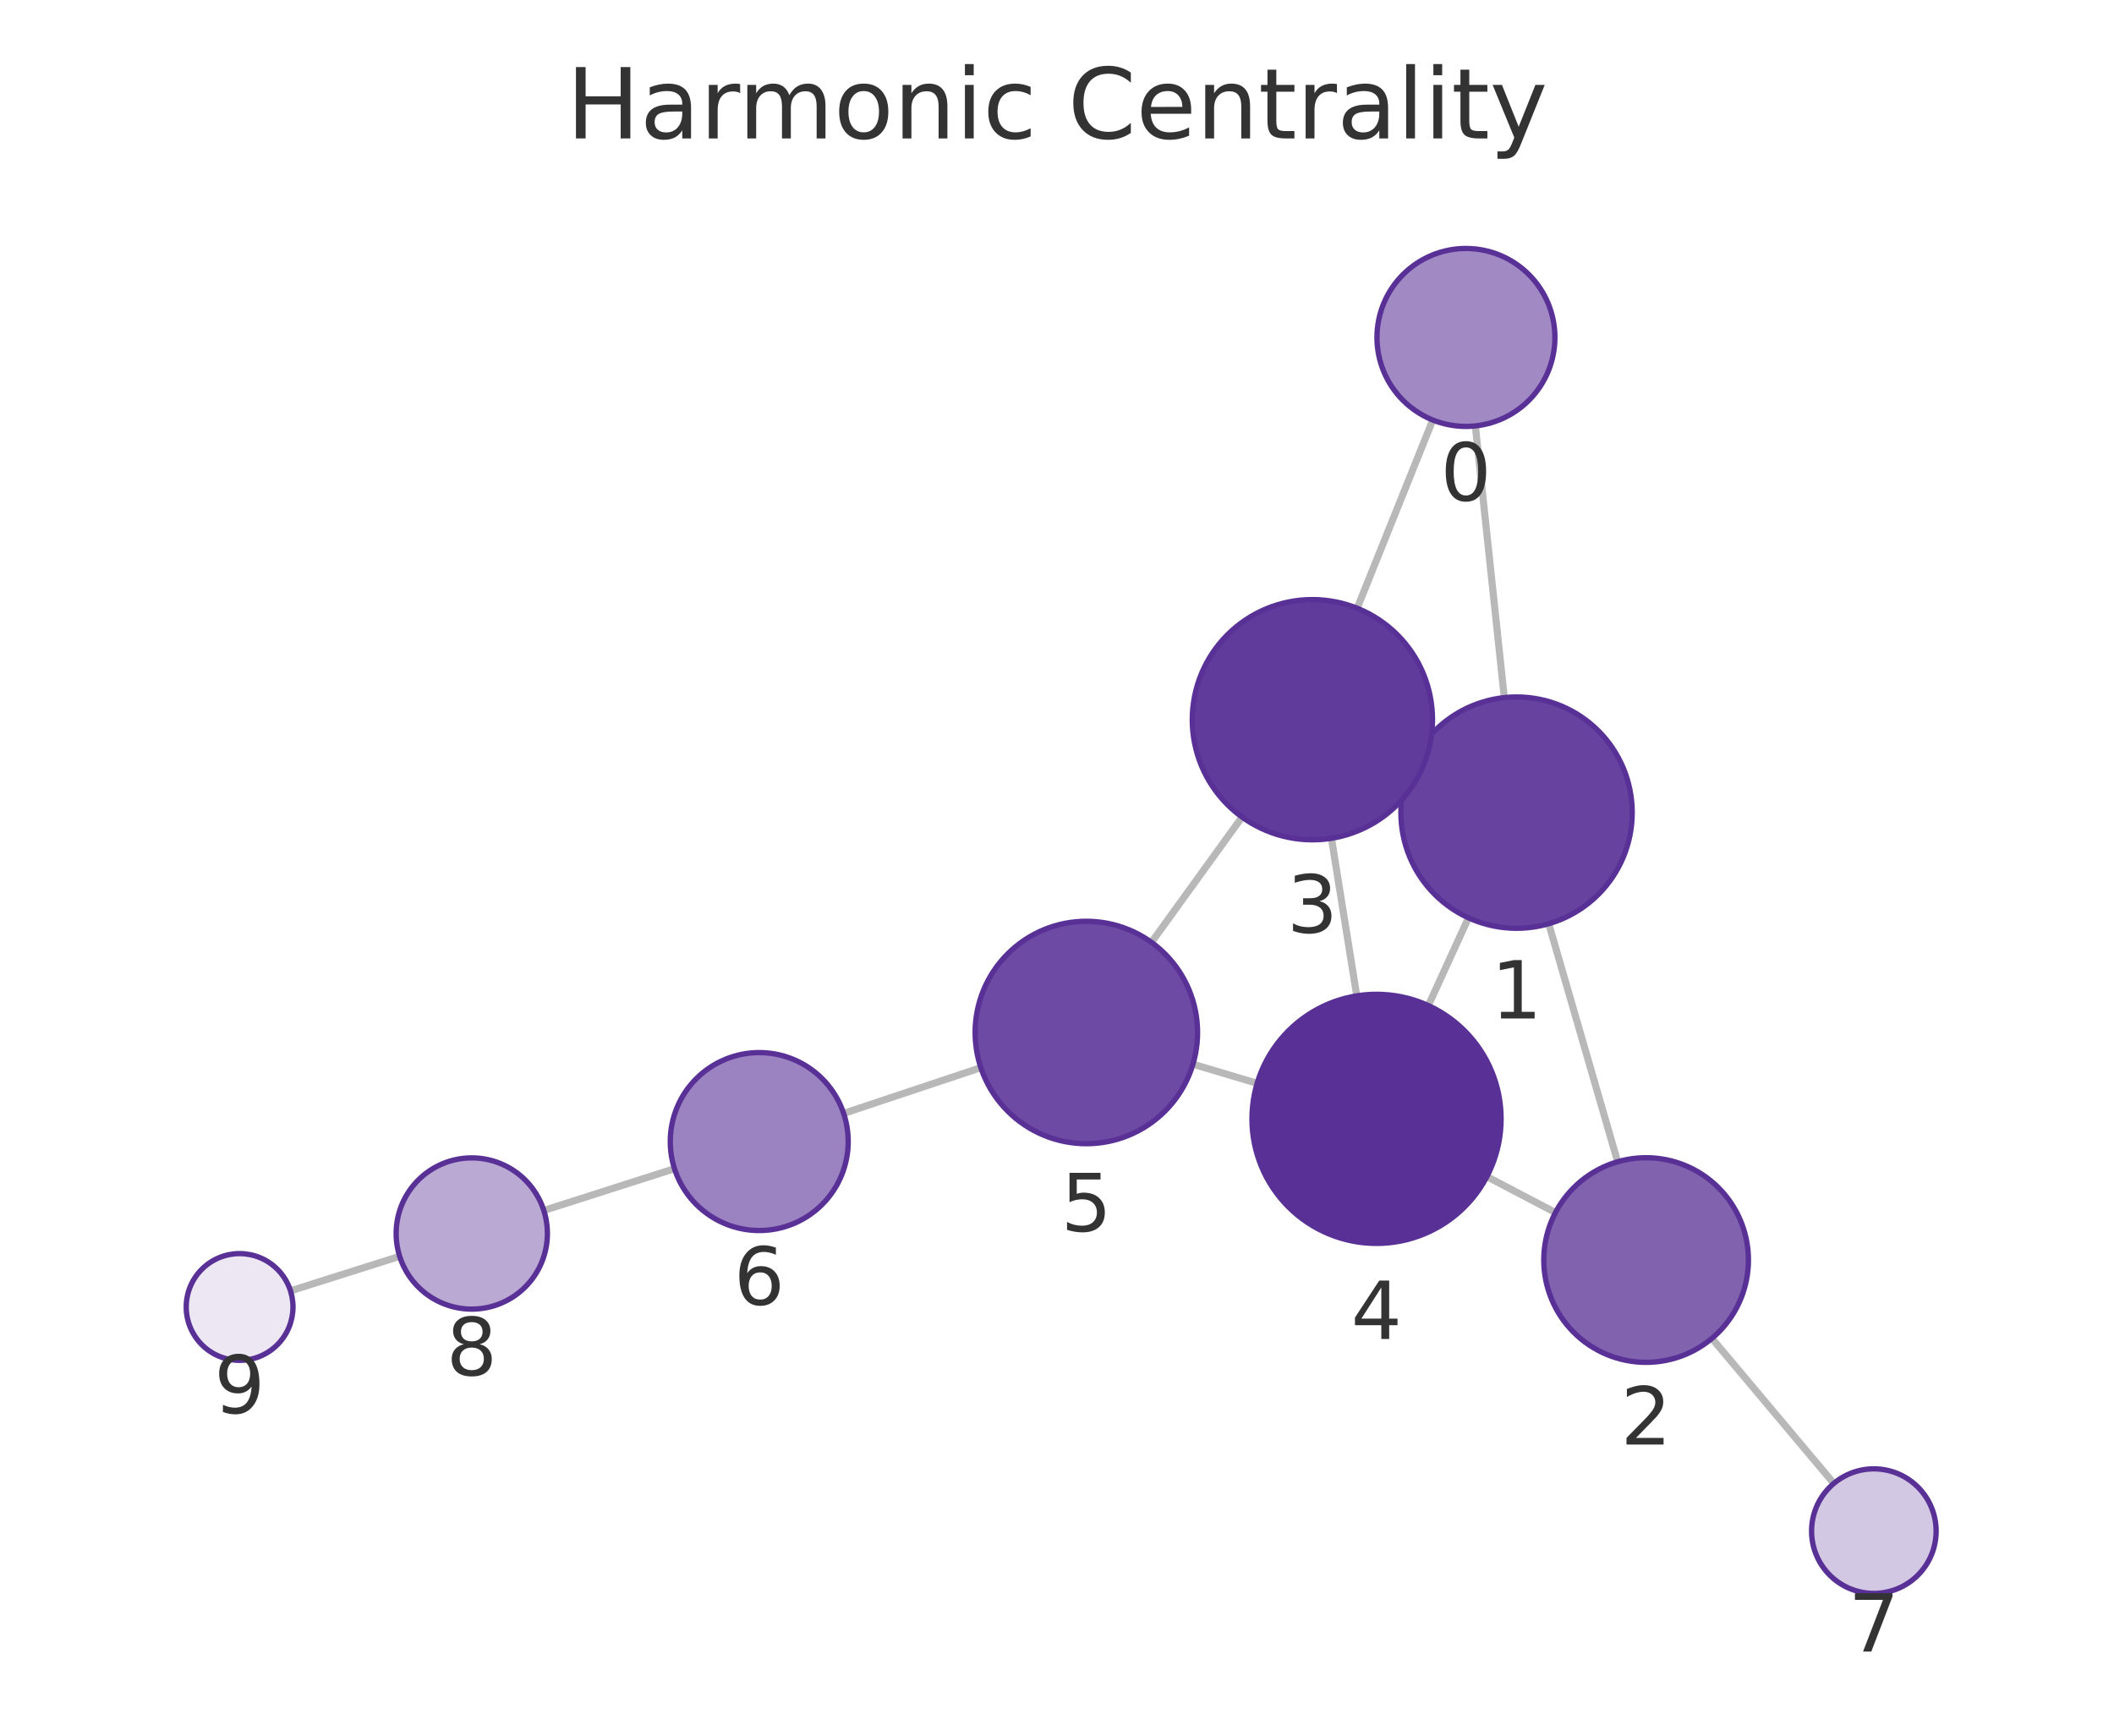
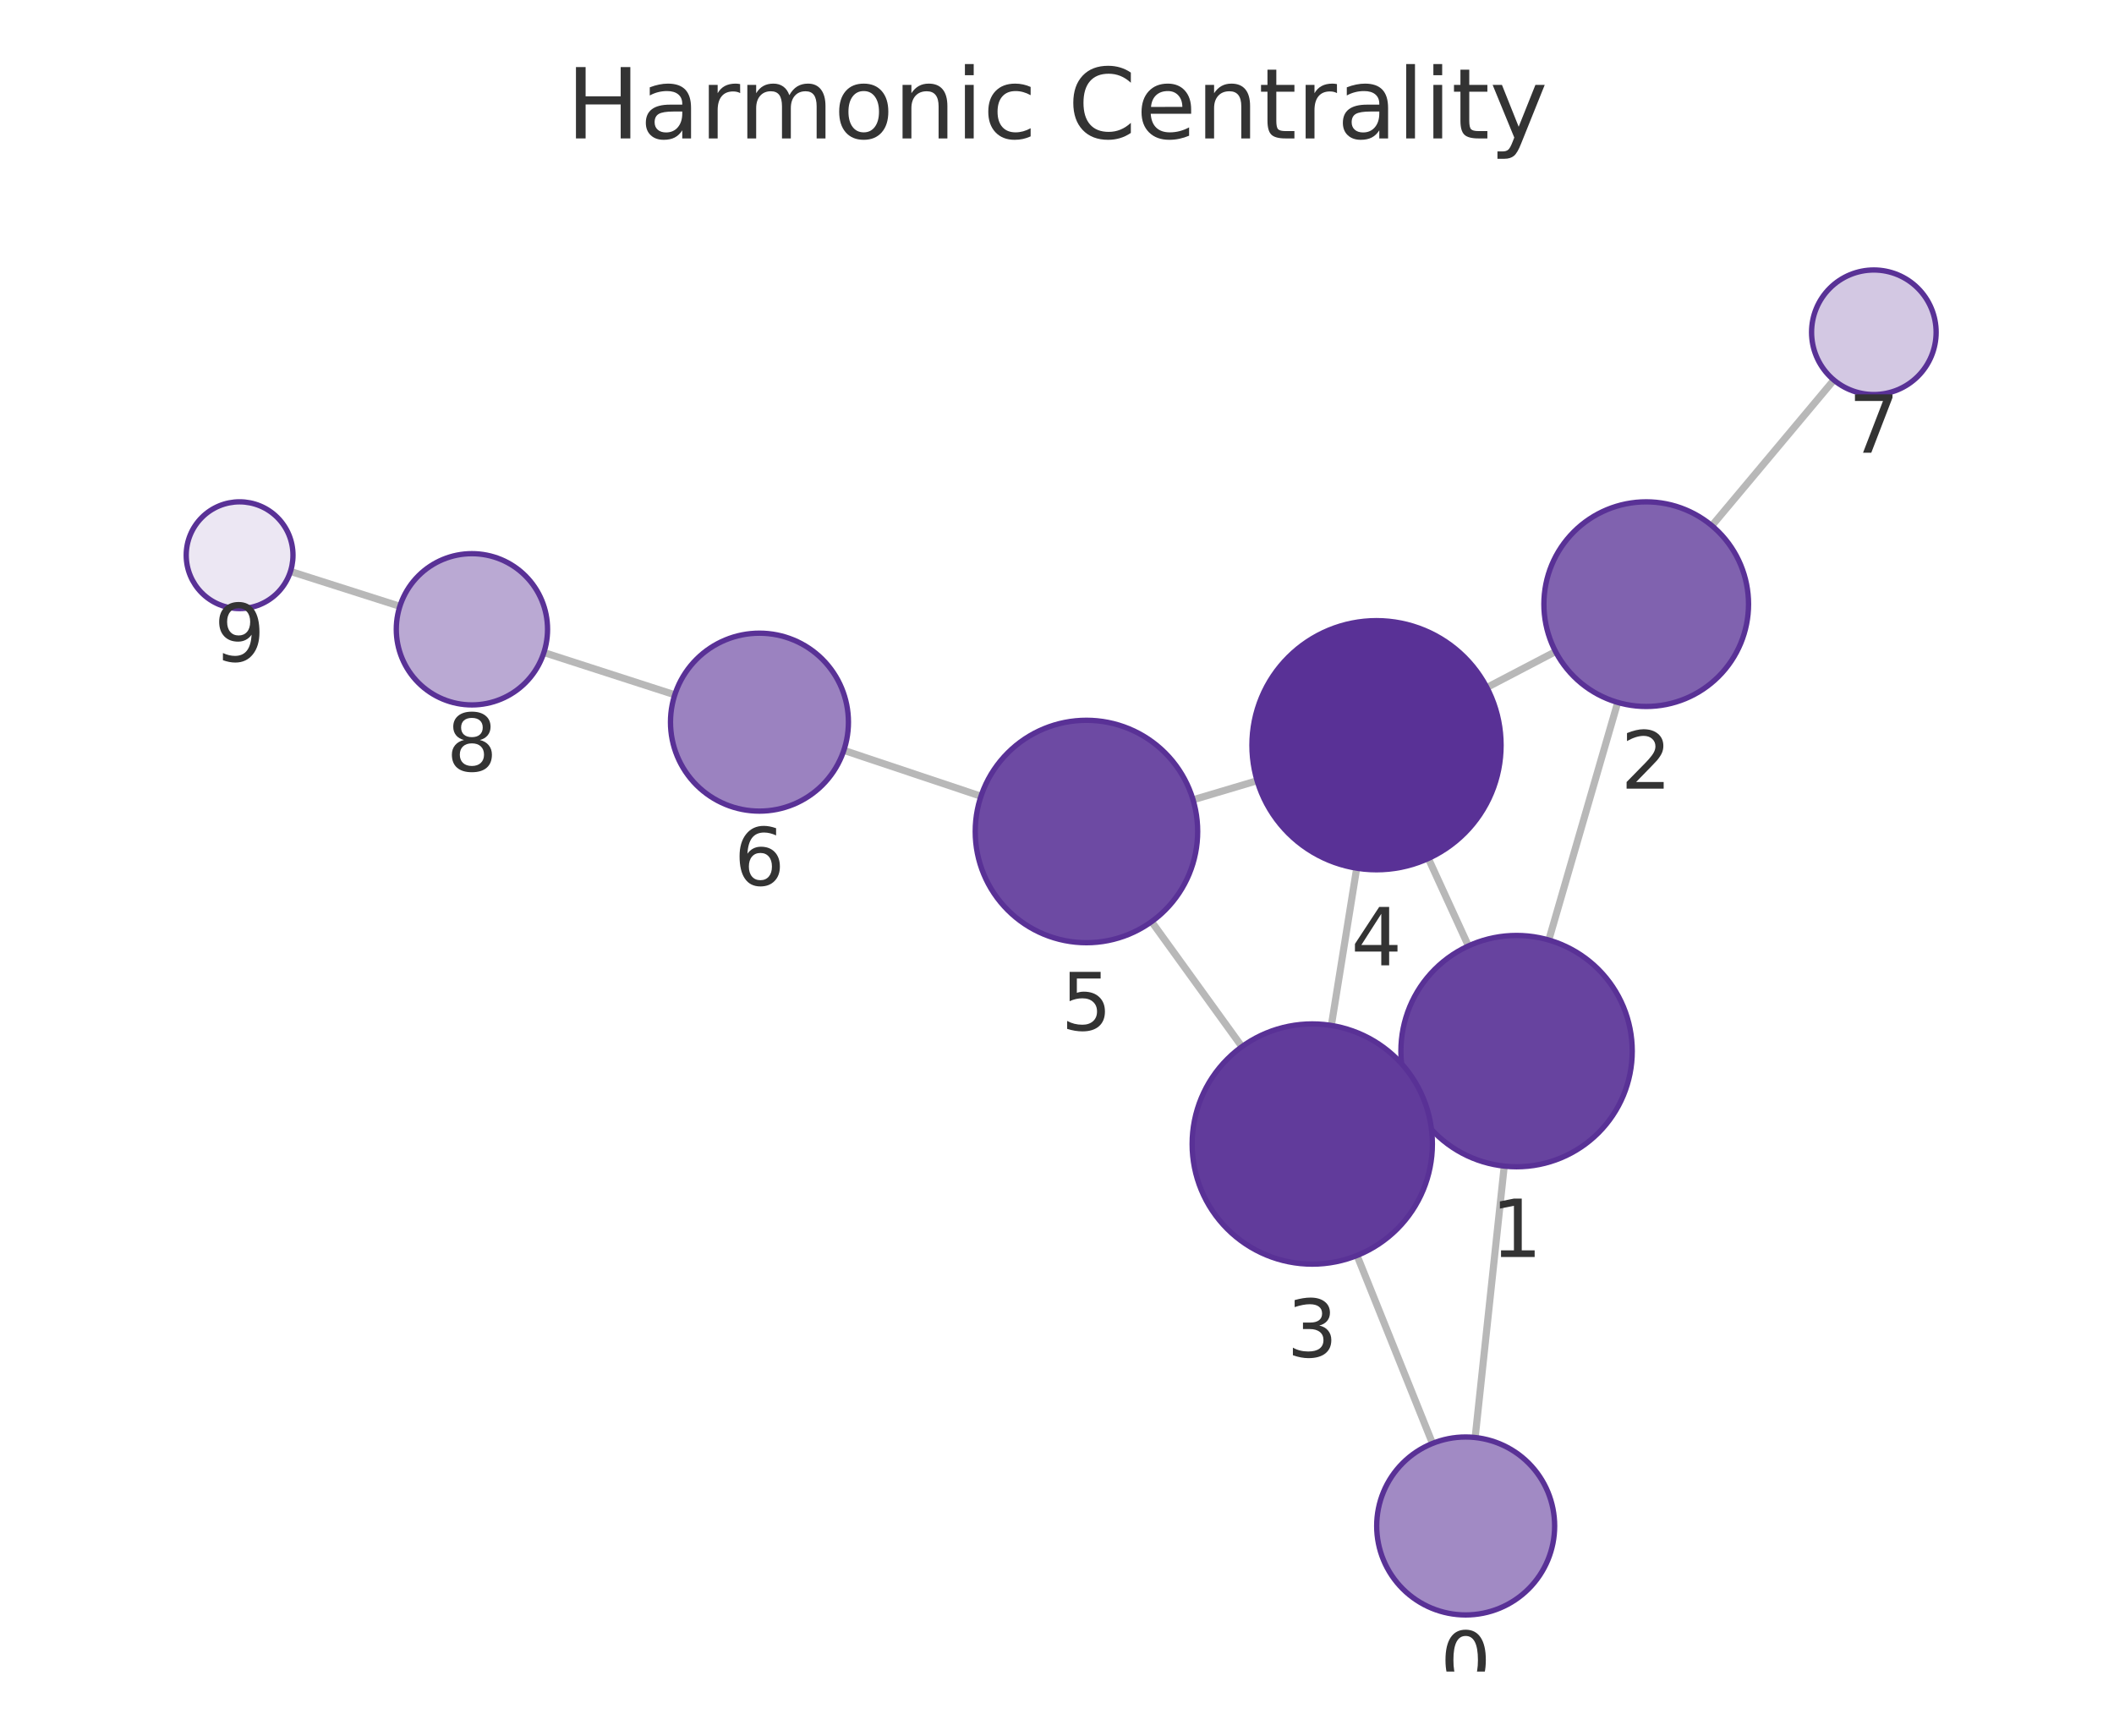
<svg xmlns="http://www.w3.org/2000/svg" xmlns:xlink="http://www.w3.org/1999/xlink" width="237.6pt" height="195.078pt" viewBox="0 0 237.6 195.078" version="1.1">
  <defs>
    <style type="text/css">*{stroke-linejoin: round; stroke-linecap: butt}</style>
  </defs>
  <g id="figure_1">
    <g id="patch_1">
      <path d="M 0 195.078  L 237.6 195.078  L 237.6 0  L 0 0  L 0 195.078  z " style="fill: none" />
    </g>
    <g id="axes_1">
      <g id="patch_2">
        <path d="M 7.2 187.878  L 230.4 187.878  L 230.4 21.558  L 7.2 21.558  L 7.2 187.878  z " style="fill: none" />
      </g>
      <g id="EdgeCollection_1">
-         <path d="M 165.821 47.871  L 169.074 78.408  " clip-path="url(#pe34e3ee56a)" style="fill: #b8b8b8; stroke: #b8b8b8; stroke-width: 0.8" />
-         <path d="M 161.035 47.207  L 152.537 68.363  " clip-path="url(#pe34e3ee56a)" style="fill: #b8b8b8; stroke: #b8b8b8; stroke-width: 0.8" />
-         <path d="M 174.066 103.822  L 181.813 130.575  " clip-path="url(#pe34e3ee56a)" style="fill: #b8b8b8; stroke: #b8b8b8; stroke-width: 0.8" />
-         <path d="M 158.618 85.949  L 159.792 86.483  " clip-path="url(#pe34e3ee56a)" style="fill: #b8b8b8; stroke: #b8b8b8; stroke-width: 0.8" />
-         <path d="M 165.045 103.157  L 160.535 113.021  " clip-path="url(#pe34e3ee56a)" style="fill: #b8b8b8; stroke: #b8b8b8; stroke-width: 0.8" />
-         <path d="M 174.824 136.286  L 167.116 132.248  " clip-path="url(#pe34e3ee56a)" style="fill: #b8b8b8; stroke: #b8b8b8; stroke-width: 0.8" />
-         <path d="M 192.409 150.426  L 206.107 166.731  " clip-path="url(#pe34e3ee56a)" style="fill: #b8b8b8; stroke: #b8b8b8; stroke-width: 0.8" />
-         <path d="M 149.647 94.219  L 152.493 111.931  " clip-path="url(#pe34e3ee56a)" style="fill: #b8b8b8; stroke: #b8b8b8; stroke-width: 0.8" />
-         <path d="M 139.598 91.832  L 129.42 105.914  " clip-path="url(#pe34e3ee56a)" style="fill: #b8b8b8; stroke: #b8b8b8; stroke-width: 0.8" />
-         <path d="M 141.295 121.759  L 134.078 119.611  " clip-path="url(#pe34e3ee56a)" style="fill: #b8b8b8; stroke: #b8b8b8; stroke-width: 0.8" />
-         <path d="M 110.239 120  L 94.819 125.142  " clip-path="url(#pe34e3ee56a)" style="fill: #b8b8b8; stroke: #b8b8b8; stroke-width: 0.8" />
-         <path d="M 75.808 131.352  L 61.12 136.05  " clip-path="url(#pe34e3ee56a)" style="fill: #b8b8b8; stroke: #b8b8b8; stroke-width: 0.8" />
-         <path d="M 44.92 141.204  L 32.651 145.087  " clip-path="url(#pe34e3ee56a)" style="fill: #b8b8b8; stroke: #b8b8b8; stroke-width: 0.8" />
+         <path d="M 165.798 161.568  L 169.067 131.065  " clip-path="url(#p35caed7624)" style="fill: #b8b8b8; stroke: #b8b8b8; stroke-width: 0.8" />
+         <path d="M 161.005 162.232  L 152.521 141.11  " clip-path="url(#p35caed7624)" style="fill: #b8b8b8; stroke: #b8b8b8; stroke-width: 0.8" />
+         <path d="M 174.074 105.654  L 181.82 78.948  " clip-path="url(#p35caed7624)" style="fill: #b8b8b8; stroke: #b8b8b8; stroke-width: 0.8" />
+         <path d="M 158.619 123.521  L 159.778 122.994  " clip-path="url(#p35caed7624)" style="fill: #b8b8b8; stroke: #b8b8b8; stroke-width: 0.8" />
+         <path d="M 165.041 106.32  L 160.538 96.487  " clip-path="url(#p35caed7624)" style="fill: #b8b8b8; stroke: #b8b8b8; stroke-width: 0.8" />
+         <path d="M 174.833 73.233  L 167.116 77.269  " clip-path="url(#p35caed7624)" style="fill: #b8b8b8; stroke: #b8b8b8; stroke-width: 0.8" />
+         <path d="M 192.406 59.086  L 206.116 42.712  " clip-path="url(#p35caed7624)" style="fill: #b8b8b8; stroke: #b8b8b8; stroke-width: 0.8" />
+         <path d="M 149.636 115.255  L 152.483 97.579  " clip-path="url(#p35caed7624)" style="fill: #b8b8b8; stroke: #b8b8b8; stroke-width: 0.8" />
+         <path d="M 139.583 117.64  L 129.431 103.588  " clip-path="url(#p35caed7624)" style="fill: #b8b8b8; stroke: #b8b8b8; stroke-width: 0.8" />
+         <path d="M 141.291 87.75  L 134.091 89.892  " clip-path="url(#p35caed7624)" style="fill: #b8b8b8; stroke: #b8b8b8; stroke-width: 0.8" />
+         <path d="M 110.256 89.492  L 94.841 84.337  " clip-path="url(#p35caed7624)" style="fill: #b8b8b8; stroke: #b8b8b8; stroke-width: 0.8" />
+         <path d="M 75.842 78.093  L 61.129 73.341  " clip-path="url(#p35caed7624)" style="fill: #b8b8b8; stroke: #b8b8b8; stroke-width: 0.8" />
+         <path d="M 44.943 68.146  L 32.647 64.225  " clip-path="url(#p35caed7624)" style="fill: #b8b8b8; stroke: #b8b8b8; stroke-width: 0.8" />
      </g>
      <g id="VertexCollection_1">
-         <path d="M 164.762 47.927  C 167.414 47.927 169.958 46.874 171.833 44.998  C 173.709 43.123 174.762 40.579 174.762 37.927  C 174.762 35.275 173.709 32.731 171.833 30.856  C 169.958 28.981 167.414 27.927 164.762 27.927  C 162.11 27.927 159.566 28.981 157.691 30.856  C 155.816 32.731 154.762 35.275 154.762 37.927  C 154.762 40.579 155.816 43.123 157.691 44.998  C 159.566 46.874 162.11 47.927 164.762 47.927  z " clip-path="url(#pe34e3ee56a)" style="fill: #a18ac4; stroke: #593196; stroke-width: 0.6" />
-         <path d="M 170.45 104.335  C 173.898 104.335 177.205 102.965 179.643 100.527  C 182.081 98.089 183.45 94.782 183.45 91.335  C 183.45 87.887 182.081 84.58 179.643 82.142  C 177.205 79.704 173.898 78.335 170.45 78.335  C 167.003 78.335 163.696 79.704 161.258 82.142  C 158.82 84.58 157.45 87.887 157.45 91.335  C 157.45 94.782 158.82 98.089 161.258 100.527  C 163.696 102.965 167.003 104.335 170.45 104.335  z " clip-path="url(#pe34e3ee56a)" style="fill: #67439f; stroke: #593196; stroke-width: 0.6" />
-         <path d="M 185.012 153.121  C 188.061 153.121 190.987 151.909 193.143 149.753  C 195.3 147.596 196.512 144.671 196.512 141.621  C 196.512 138.571 195.3 135.646 193.143 133.489  C 190.987 131.333 188.061 130.121 185.012 130.121  C 181.962 130.121 179.036 131.333 176.88 133.489  C 174.723 135.646 173.512 138.571 173.512 141.621  C 173.512 144.671 174.723 147.596 176.88 149.753  C 179.036 151.909 181.962 153.121 185.012 153.121  z " clip-path="url(#pe34e3ee56a)" style="fill: #8062af; stroke: #593196; stroke-width: 0.6" />
-         <path d="M 147.505 94.39  C 151.086 94.39 154.52 92.968 157.051 90.436  C 159.583 87.905 161.005 84.471 161.005 80.89  C 161.005 77.31 159.583 73.876 157.051 71.344  C 154.52 68.813 151.086 67.39 147.505 67.39  C 143.925 67.39 140.491 68.813 137.959 71.344  C 135.428 73.876 134.005 77.31 134.005 80.89  C 134.005 84.471 135.428 87.905 137.959 90.436  C 140.491 92.968 143.925 94.39 147.505 94.39  z " clip-path="url(#pe34e3ee56a)" style="fill: #613b9b; stroke: #593196; stroke-width: 0.6" />
-         <path d="M 154.713 139.753  C 158.426 139.753 161.988 138.278 164.613 135.653  C 167.238 133.027 168.713 129.466 168.713 125.753  C 168.713 122.04 167.238 118.479 164.613 115.854  C 161.988 113.228 158.426 111.753 154.713 111.753  C 151.001 111.753 147.439 113.228 144.814 115.854  C 142.189 118.479 140.713 122.04 140.713 125.753  C 140.713 129.466 142.189 133.027 144.814 135.653  C 147.439 138.278 151.001 139.753 154.713 139.753  z " clip-path="url(#pe34e3ee56a)" style="fill: #593196; stroke: #593196; stroke-width: 0.6" />
-         <path d="M 122.098 128.546  C 125.413 128.546 128.592 127.228 130.936 124.884  C 133.28 122.54 134.598 119.361 134.598 116.046  C 134.598 112.73 133.28 109.551 130.936 107.207  C 128.592 104.863 125.413 103.546 122.098 103.546  C 118.783 103.546 115.603 104.863 113.259 107.207  C 110.915 109.551 109.598 112.73 109.598 116.046  C 109.598 119.361 110.915 122.54 113.259 124.884  C 115.603 127.228 118.783 128.546 122.098 128.546  z " clip-path="url(#pe34e3ee56a)" style="fill: #6d4aa3; stroke: #593196; stroke-width: 0.6" />
-         <path d="M 85.333 138.305  C 87.985 138.305 90.529 137.252 92.404 135.376  C 94.279 133.501 95.333 130.957 95.333 128.305  C 95.333 125.653 94.279 123.11 92.404 121.234  C 90.529 119.359 87.985 118.305 85.333 118.305  C 82.681 118.305 80.137 119.359 78.262 121.234  C 76.386 123.11 75.333 125.653 75.333 128.305  C 75.333 130.957 76.386 133.501 78.262 135.376  C 80.137 137.252 82.681 138.305 85.333 138.305  z " clip-path="url(#pe34e3ee56a)" style="fill: #9b82c0; stroke: #593196; stroke-width: 0.6" />
-         <path d="M 210.609 179.09  C 212.466 179.09 214.246 178.353 215.559 177.04  C 216.872 175.727 217.609 173.947 217.609 172.09  C 217.609 170.234 216.872 168.453 215.559 167.14  C 214.246 165.828 212.466 165.09 210.609 165.09  C 208.753 165.09 206.972 165.828 205.66 167.14  C 204.347 168.453 203.609 170.234 203.609 172.09  C 203.609 173.947 204.347 175.727 205.66 177.04  C 206.972 178.353 208.753 179.09 210.609 179.09  z " clip-path="url(#pe34e3ee56a)" style="fill: #d3c8e3; stroke: #593196; stroke-width: 0.6" />
-         <path d="M 53.024 147.139  C 55.278 147.139 57.44 146.244 59.034 144.65  C 60.628 143.056 61.524 140.893 61.524 138.639  C 61.524 136.385 60.628 134.223 59.034 132.629  C 57.44 131.035 55.278 130.139 53.024 130.139  C 50.769 130.139 48.607 131.035 47.013 132.629  C 45.419 134.223 44.524 136.385 44.524 138.639  C 44.524 140.893 45.419 143.056 47.013 144.65  C 48.607 146.244 50.769 147.139 53.024 147.139  z " clip-path="url(#pe34e3ee56a)" style="fill: #baa9d3; stroke: #593196; stroke-width: 0.6" />
-         <path d="M 26.93 152.898  C 28.522 152.898 30.048 152.266 31.173 151.141  C 32.298 150.015 32.93 148.489 32.93 146.898  C 32.93 145.307 32.298 143.78 31.173 142.655  C 30.048 141.53 28.522 140.898 26.93 140.898  C 25.339 140.898 23.813 141.53 22.688 142.655  C 21.563 143.78 20.93 145.307 20.93 146.898  C 20.93 148.489 21.563 150.015 22.688 151.141  C 23.813 152.266 25.339 152.898 26.93 152.898  z " clip-path="url(#pe34e3ee56a)" style="fill: #ece7f3; stroke: #593196; stroke-width: 0.6" />
+         <path d="M 164.732 181.511  C 167.384 181.511 169.928 180.458 171.803 178.582  C 173.679 176.707 174.732 174.163 174.732 171.511  C 174.732 168.859 173.679 166.315 171.803 164.44  C 169.928 162.565 167.384 161.511 164.732 161.511  C 162.08 161.511 159.537 162.565 157.661 164.44  C 155.786 166.315 154.732 168.859 154.732 171.511  C 154.732 174.163 155.786 176.707 157.661 178.582  C 159.537 180.458 162.08 181.511 164.732 181.511  z " clip-path="url(#p35caed7624)" style="fill: #a18ac4; stroke: #593196; stroke-width: 0.6" />
+         <path d="M 170.453 131.139  C 173.9 131.139 177.207 129.77 179.645 127.332  C 182.083 124.894 183.453 121.587 183.453 118.139  C 183.453 114.692 182.083 111.385 179.645 108.947  C 177.207 106.509 173.9 105.139 170.453 105.139  C 167.005 105.139 163.698 106.509 161.26 108.947  C 158.822 111.385 157.453 114.692 157.453 118.139  C 157.453 121.587 158.822 124.894 161.26 127.332  C 163.698 129.77 167.005 131.139 170.453 131.139  z " clip-path="url(#p35caed7624)" style="fill: #67439f; stroke: #593196; stroke-width: 0.6" />
+         <path d="M 185.024 79.404  C 188.073 79.404 190.999 78.192 193.155 76.035  C 195.312 73.879 196.524 70.953 196.524 67.904  C 196.524 64.854 195.312 61.928 193.155 59.772  C 190.999 57.615 188.073 56.404 185.024 56.404  C 181.974 56.404 179.048 57.615 176.892 59.772  C 174.735 61.928 173.524 64.854 173.524 67.904  C 173.524 70.953 174.735 73.879 176.892 76.035  C 179.048 78.192 181.974 79.404 185.024 79.404  z " clip-path="url(#p35caed7624)" style="fill: #8062af; stroke: #593196; stroke-width: 0.6" />
+         <path d="M 147.49 142.083  C 151.07 142.083 154.504 140.66 157.036 138.129  C 159.567 135.597 160.99 132.163 160.99 128.583  C 160.99 125.003 159.567 121.568 157.036 119.037  C 154.504 116.505 151.07 115.083 147.49 115.083  C 143.909 115.083 140.475 116.505 137.944 119.037  C 135.412 121.568 133.99 125.003 133.99 128.583  C 133.99 132.163 135.412 135.597 137.944 138.129  C 140.475 140.66 143.909 142.083 147.49 142.083  z " clip-path="url(#p35caed7624)" style="fill: #613b9b; stroke: #593196; stroke-width: 0.6" />
+         <path d="M 154.71 97.757  C 158.423 97.757 161.984 96.282 164.609 93.657  C 167.235 91.032 168.71 87.47 168.71 83.757  C 168.71 80.045 167.235 76.483 164.609 73.858  C 161.984 71.233 158.423 69.757 154.71 69.757  C 150.997 69.757 147.436 71.233 144.81 73.858  C 142.185 76.483 140.71 80.045 140.71 83.757  C 140.71 87.47 142.185 91.032 144.81 93.657  C 147.436 96.282 150.997 97.757 154.71 97.757  z " clip-path="url(#p35caed7624)" style="fill: #593196; stroke: #593196; stroke-width: 0.6" />
+         <path d="M 122.11 105.956  C 125.425 105.956 128.605 104.639 130.949 102.295  C 133.293 99.951 134.61 96.771 134.61 93.456  C 134.61 90.141 133.293 86.961 130.949 84.617  C 128.605 82.273 125.425 80.956 122.11 80.956  C 118.795 80.956 115.616 82.273 113.271 84.617  C 110.927 86.961 109.61 90.141 109.61 93.456  C 109.61 96.771 110.927 99.951 113.271 102.295  C 115.616 104.639 118.795 105.956 122.11 105.956  z " clip-path="url(#p35caed7624)" style="fill: #6d4aa3; stroke: #593196; stroke-width: 0.6" />
+         <path d="M 85.358 91.166  C 88.01 91.166 90.553 90.112 92.429 88.237  C 94.304 86.362 95.358 83.818 95.358 81.166  C 95.358 78.514 94.304 75.97 92.429 74.095  C 90.553 72.22 88.01 71.166 85.358 71.166  C 82.706 71.166 80.162 72.22 78.286 74.095  C 76.411 75.97 75.358 78.514 75.358 81.166  C 75.358 83.818 76.411 86.362 78.286 88.237  C 80.162 90.112 82.706 91.166 85.358 91.166  z " clip-path="url(#p35caed7624)" style="fill: #9b82c0; stroke: #593196; stroke-width: 0.6" />
+         <path d="M 210.609 44.345  C 212.466 44.345 214.246 43.607 215.559 42.295  C 216.872 40.982 217.609 39.201 217.609 37.345  C 217.609 35.489 216.872 33.708 215.559 32.395  C 214.246 31.083 212.466 30.345 210.609 30.345  C 208.753 30.345 206.972 31.083 205.66 32.395  C 204.347 33.708 203.609 35.489 203.609 37.345  C 203.609 39.201 204.347 40.982 205.66 42.295  C 206.972 43.607 208.753 44.345 210.609 44.345  z " clip-path="url(#p35caed7624)" style="fill: #d3c8e3; stroke: #593196; stroke-width: 0.6" />
+         <path d="M 53.041 79.229  C 55.295 79.229 57.457 78.333 59.051 76.739  C 60.645 75.145 61.541 72.983 61.541 70.729  C 61.541 68.474 60.645 66.312 59.051 64.718  C 57.457 63.124 55.295 62.229 53.041 62.229  C 50.787 62.229 48.624 63.124 47.03 64.718  C 45.436 66.312 44.541 68.474 44.541 70.729  C 44.541 72.983 45.436 75.145 47.03 76.739  C 48.624 78.333 50.787 79.229 53.041 79.229  z " clip-path="url(#p35caed7624)" style="fill: #baa9d3; stroke: #593196; stroke-width: 0.6" />
+         <path d="M 26.93 68.402  C 28.522 68.402 30.048 67.77 31.173 66.645  C 32.298 65.52 32.93 63.993 32.93 62.402  C 32.93 60.811 32.298 59.285 31.173 58.16  C 30.048 57.034 28.522 56.402 26.93 56.402  C 25.339 56.402 23.813 57.034 22.688 58.16  C 21.563 59.285 20.93 60.811 20.93 62.402  C 20.93 63.993 21.563 65.52 22.688 66.645  C 23.813 67.77 25.339 68.402 26.93 68.402  z " clip-path="url(#p35caed7624)" style="fill: #ece7f3; stroke: #593196; stroke-width: 0.6" />
      </g>
      <g id="text_1">
-         <g clip-path="url(#pe34e3ee56a)">
-           <g style="fill: #333333" transform="translate(161.8992 56.26516) scale(0.09 -0.09)">
+         <g clip-path="url(#p35caed7624)">
+           <g style="fill: #333333" transform="translate(161.8692 189.8492) scale(0.09 -0.09)">
            <defs>
              <path id="DejaVuSans-13" d="M 2034 4250  Q 1547 4250 1301 3770  Q 1056 3291 1056 2328  Q 1056 1369 1301 889  Q 1547 409 2034 409  Q 2525 409 2770 889  Q 3016 1369 3016 2328  Q 3016 3291 2770 3770  Q 2525 4250 2034 4250  z M 2034 4750  Q 2819 4750 3233 4129  Q 3647 3509 3647 2328  Q 3647 1150 3233 529  Q 2819 -91 2034 -91  Q 1250 -91 836 529  Q 422 1150 422 2328  Q 422 3509 836 4129  Q 1250 4750 2034 4750  z " transform="scale(0.015625)" />
            </defs>
            <use xlink:href="#DejaVuSans-13" />
          </g>
        </g>
      </g>
      <g id="text_2">
-         <g clip-path="url(#pe34e3ee56a)">
-           <g style="fill: #333333" transform="translate(167.5873 114.4725) scale(0.09 -0.09)">
+         <g clip-path="url(#p35caed7624)">
+           <g style="fill: #333333" transform="translate(167.5896 141.2773) scale(0.09 -0.09)">
            <defs>
              <path id="DejaVuSans-14" d="M 794 531  L 1825 531  L 1825 4091  L 703 3866  L 703 4441  L 1819 4666  L 2450 4666  L 2450 531  L 3481 531  L 3481 0  L 794 0  L 794 531  z " transform="scale(0.015625)" />
            </defs>
            <use xlink:href="#DejaVuSans-14" />
          </g>
        </g>
      </g>
      <g id="text_3">
-         <g clip-path="url(#pe34e3ee56a)">
-           <g style="fill: #333333" transform="translate(182.1485 162.3588) scale(0.09 -0.09)">
+         <g clip-path="url(#p35caed7624)">
+           <g style="fill: #333333" transform="translate(182.1604 88.64154) scale(0.09 -0.09)">
            <defs>
              <path id="DejaVuSans-15" d="M 1228 531  L 3431 531  L 3431 0  L 469 0  L 469 531  Q 828 903 1448 1529  Q 2069 2156 2228 2338  Q 2531 2678 2651 2914  Q 2772 3150 2772 3378  Q 2772 3750 2511 3984  Q 2250 4219 1831 4219  Q 1534 4219 1204 4116  Q 875 4013 500 3803  L 500 4441  Q 881 4594 1212 4672  Q 1544 4750 1819 4750  Q 2544 4750 2975 4387  Q 3406 4025 3406 3419  Q 3406 3131 3298 2873  Q 3191 2616 2906 2266  Q 2828 2175 2409 1742  Q 1991 1309 1228 531  z " transform="scale(0.015625)" />
            </defs>
            <use xlink:href="#DejaVuSans-15" />
          </g>
        </g>
      </g>
      <g id="text_4">
-         <g clip-path="url(#pe34e3ee56a)">
-           <g style="fill: #333333" transform="translate(144.6421 104.8282) scale(0.09 -0.09)">
+         <g clip-path="url(#p35caed7624)">
+           <g style="fill: #333333" transform="translate(144.6265 152.5207) scale(0.09 -0.09)">
            <defs>
              <path id="DejaVuSans-16" d="M 2597 2516  Q 3050 2419 3304 2112  Q 3559 1806 3559 1356  Q 3559 666 3084 287  Q 2609 -91 1734 -91  Q 1441 -91 1130 -33  Q 819 25 488 141  L 488 750  Q 750 597 1062 519  Q 1375 441 1716 441  Q 2309 441 2620 675  Q 2931 909 2931 1356  Q 2931 1769 2642 2001  Q 2353 2234 1838 2234  L 1294 2234  L 1294 2753  L 1863 2753  Q 2328 2753 2575 2939  Q 2822 3125 2822 3475  Q 2822 3834 2567 4026  Q 2313 4219 1838 4219  Q 1578 4219 1281 4162  Q 984 4106 628 3988  L 628 4550  Q 988 4650 1302 4700  Q 1616 4750 1894 4750  Q 2613 4750 3031 4423  Q 3450 4097 3450 3541  Q 3450 3153 3228 2886  Q 3006 2619 2597 2516  z " transform="scale(0.015625)" />
            </defs>
            <use xlink:href="#DejaVuSans-16" />
          </g>
        </g>
      </g>
      <g id="text_5">
-         <g clip-path="url(#pe34e3ee56a)">
-           <g style="fill: #333333" transform="translate(151.8503 150.4911) scale(0.09 -0.09)">
+         <g clip-path="url(#p35caed7624)">
+           <g style="fill: #333333" transform="translate(151.8466 108.4954) scale(0.09 -0.09)">
            <defs>
              <path id="DejaVuSans-17" d="M 2419 4116  L 825 1625  L 2419 1625  L 2419 4116  z M 2253 4666  L 3047 4666  L 3047 1625  L 3713 1625  L 3713 1100  L 3047 1100  L 3047 0  L 2419 0  L 2419 1100  L 313 1100  L 313 1709  L 2253 4666  z " transform="scale(0.015625)" />
            </defs>
            <use xlink:href="#DejaVuSans-17" />
          </g>
        </g>
      </g>
      <g id="text_6">
-         <g clip-path="url(#pe34e3ee56a)">
-           <g style="fill: #333333" transform="translate(119.2344 138.3834) scale(0.09 -0.09)">
+         <g clip-path="url(#p35caed7624)">
+           <g style="fill: #333333" transform="translate(119.2472 115.7941) scale(0.09 -0.09)">
            <defs>
              <path id="DejaVuSans-18" d="M 691 4666  L 3169 4666  L 3169 4134  L 1269 4134  L 1269 2991  Q 1406 3038 1543 3061  Q 1681 3084 1819 3084  Q 2600 3084 3056 2656  Q 3513 2228 3513 1497  Q 3513 744 3044 326  Q 2575 -91 1722 -91  Q 1428 -91 1123 -41  Q 819 9 494 109  L 494 744  Q 775 591 1075 516  Q 1375 441 1709 441  Q 2250 441 2565 725  Q 2881 1009 2881 1497  Q 2881 1984 2565 2268  Q 2250 2553 1709 2553  Q 1456 2553 1204 2497  Q 953 2441 691 2322  L 691 4666  z " transform="scale(0.015625)" />
            </defs>
            <use xlink:href="#DejaVuSans-18" />
          </g>
        </g>
      </g>
      <g id="text_7">
-         <g clip-path="url(#pe34e3ee56a)">
-           <g style="fill: #333333" transform="translate(82.46967 146.6433) scale(0.09 -0.09)">
+         <g clip-path="url(#p35caed7624)">
+           <g style="fill: #333333" transform="translate(82.49443 99.50381) scale(0.09 -0.09)">
            <defs>
              <path id="DejaVuSans-19" d="M 2113 2584  Q 1688 2584 1439 2293  Q 1191 2003 1191 1497  Q 1191 994 1439 701  Q 1688 409 2113 409  Q 2538 409 2786 701  Q 3034 994 3034 1497  Q 3034 2003 2786 2293  Q 2538 2584 2113 2584  z M 3366 4563  L 3366 3988  Q 3128 4100 2886 4159  Q 2644 4219 2406 4219  Q 1781 4219 1451 3797  Q 1122 3375 1075 2522  Q 1259 2794 1537 2939  Q 1816 3084 2150 3084  Q 2853 3084 3261 2657  Q 3669 2231 3669 1497  Q 3669 778 3244 343  Q 2819 -91 2113 -91  Q 1303 -91 875 529  Q 447 1150 447 2328  Q 447 3434 972 4092  Q 1497 4750 2381 4750  Q 2619 4750 2861 4703  Q 3103 4656 3366 4563  z " transform="scale(0.015625)" />
            </defs>
            <use xlink:href="#DejaVuSans-19" />
          </g>
        </g>
      </g>
      <g id="text_8">
-         <g clip-path="url(#pe34e3ee56a)">
-           <g style="fill: #333333" transform="translate(207.7462 185.6281) scale(0.09 -0.09)">
+         <g clip-path="url(#p35caed7624)">
+           <g style="fill: #333333" transform="translate(207.7462 50.88288) scale(0.09 -0.09)">
            <defs>
              <path id="DejaVuSans-1a" d="M 525 4666  L 3525 4666  L 3525 4397  L 1831 0  L 1172 0  L 2766 4134  L 525 4134  L 525 4666  z " transform="scale(0.015625)" />
            </defs>
            <use xlink:href="#DejaVuSans-1a" />
          </g>
        </g>
      </g>
      <g id="text_9">
-         <g clip-path="url(#pe34e3ee56a)">
-           <g style="fill: #333333" transform="translate(50.16048 154.5772) scale(0.09 -0.09)">
+         <g clip-path="url(#p35caed7624)">
+           <g style="fill: #333333" transform="translate(50.17766 86.6665) scale(0.09 -0.09)">
            <defs>
              <path id="DejaVuSans-1b" d="M 2034 2216  Q 1584 2216 1326 1975  Q 1069 1734 1069 1313  Q 1069 891 1326 650  Q 1584 409 2034 409  Q 2484 409 2743 651  Q 3003 894 3003 1313  Q 3003 1734 2745 1975  Q 2488 2216 2034 2216  z M 1403 2484  Q 997 2584 770 2862  Q 544 3141 544 3541  Q 544 4100 942 4425  Q 1341 4750 2034 4750  Q 2731 4750 3128 4425  Q 3525 4100 3525 3541  Q 3525 3141 3298 2862  Q 3072 2584 2669 2484  Q 3125 2378 3379 2068  Q 3634 1759 3634 1313  Q 3634 634 3220 271  Q 2806 -91 2034 -91  Q 1263 -91 848 271  Q 434 634 434 1313  Q 434 1759 690 2068  Q 947 2378 1403 2484  z M 1172 3481  Q 1172 3119 1398 2916  Q 1625 2713 2034 2713  Q 2441 2713 2670 2916  Q 2900 3119 2900 3481  Q 2900 3844 2670 4047  Q 2441 4250 2034 4250  Q 1625 4250 1398 4047  Q 1172 3844 1172 3481  z " transform="scale(0.015625)" />
            </defs>
            <use xlink:href="#DejaVuSans-1b" />
          </g>
        </g>
      </g>
      <g id="text_10">
-         <g clip-path="url(#pe34e3ee56a)">
-           <g style="fill: #333333" transform="translate(24.06729 158.8358) scale(0.09 -0.09)">
+         <g clip-path="url(#p35caed7624)">
+           <g style="fill: #333333" transform="translate(24.06723 74.34009) scale(0.09 -0.09)">
            <defs>
              <path id="DejaVuSans-1c" d="M 703 97  L 703 672  Q 941 559 1184 500  Q 1428 441 1663 441  Q 2288 441 2617 861  Q 2947 1281 2994 2138  Q 2813 1869 2534 1725  Q 2256 1581 1919 1581  Q 1219 1581 811 2004  Q 403 2428 403 3163  Q 403 3881 828 4315  Q 1253 4750 1959 4750  Q 2769 4750 3195 4129  Q 3622 3509 3622 2328  Q 3622 1225 3098 567  Q 2575 -91 1691 -91  Q 1453 -91 1209 -44  Q 966 3 703 97  z M 1959 2075  Q 2384 2075 2632 2365  Q 2881 2656 2881 3163  Q 2881 3666 2632 3958  Q 2384 4250 1959 4250  Q 1534 4250 1286 3958  Q 1038 3666 1038 3163  Q 1038 2656 1286 2365  Q 1534 2075 1959 2075  z " transform="scale(0.015625)" />
            </defs>
            <use xlink:href="#DejaVuSans-1c" />
          </g>
        </g>
      </g>
      <g id="matplotlib.axis_1" />
      <g id="matplotlib.axis_2" />
      <g id="text_11">
        <g style="fill: #333333" transform="translate(63.65477 15.55828) scale(0.11 -0.11)">
          <defs>
            <path id="DejaVuSans-2b" d="M 628 4666  L 1259 4666  L 1259 2753  L 3553 2753  L 3553 4666  L 4184 4666  L 4184 0  L 3553 0  L 3553 2222  L 1259 2222  L 1259 0  L 628 0  L 628 4666  z " transform="scale(0.015625)" />
            <path id="DejaVuSans-44" d="M 2194 1759  Q 1497 1759 1228 1600  Q 959 1441 959 1056  Q 959 750 1161 570  Q 1363 391 1709 391  Q 2188 391 2477 730  Q 2766 1069 2766 1631  L 2766 1759  L 2194 1759  z M 3341 1997  L 3341 0  L 2766 0  L 2766 531  Q 2569 213 2275 61  Q 1981 -91 1556 -91  Q 1019 -91 701 211  Q 384 513 384 1019  Q 384 1609 779 1909  Q 1175 2209 1959 2209  L 2766 2209  L 2766 2266  Q 2766 2663 2505 2880  Q 2244 3097 1772 3097  Q 1472 3097 1187 3025  Q 903 2953 641 2809  L 641 3341  Q 956 3463 1253 3523  Q 1550 3584 1831 3584  Q 2591 3584 2966 3190  Q 3341 2797 3341 1997  z " transform="scale(0.015625)" />
            <path id="DejaVuSans-55" d="M 2631 2963  Q 2534 3019 2420 3045  Q 2306 3072 2169 3072  Q 1681 3072 1420 2755  Q 1159 2438 1159 1844  L 1159 0  L 581 0  L 581 3500  L 1159 3500  L 1159 2956  Q 1341 3275 1631 3429  Q 1922 3584 2338 3584  Q 2397 3584 2469 3576  Q 2541 3569 2628 3553  L 2631 2963  z " transform="scale(0.015625)" />
            <path id="DejaVuSans-50" d="M 3328 2828  Q 3544 3216 3844 3400  Q 4144 3584 4550 3584  Q 5097 3584 5394 3201  Q 5691 2819 5691 2113  L 5691 0  L 5113 0  L 5113 2094  Q 5113 2597 4934 2840  Q 4756 3084 4391 3084  Q 3944 3084 3684 2787  Q 3425 2491 3425 1978  L 3425 0  L 2847 0  L 2847 2094  Q 2847 2600 2669 2842  Q 2491 3084 2119 3084  Q 1678 3084 1418 2786  Q 1159 2488 1159 1978  L 1159 0  L 581 0  L 581 3500  L 1159 3500  L 1159 2956  Q 1356 3278 1631 3431  Q 1906 3584 2284 3584  Q 2666 3584 2933 3390  Q 3200 3197 3328 2828  z " transform="scale(0.015625)" />
            <path id="DejaVuSans-52" d="M 1959 3097  Q 1497 3097 1228 2736  Q 959 2375 959 1747  Q 959 1119 1226 758  Q 1494 397 1959 397  Q 2419 397 2687 759  Q 2956 1122 2956 1747  Q 2956 2369 2687 2733  Q 2419 3097 1959 3097  z M 1959 3584  Q 2709 3584 3137 3096  Q 3566 2609 3566 1747  Q 3566 888 3137 398  Q 2709 -91 1959 -91  Q 1206 -91 779 398  Q 353 888 353 1747  Q 353 2609 779 3096  Q 1206 3584 1959 3584  z " transform="scale(0.015625)" />
            <path id="DejaVuSans-51" d="M 3513 2113  L 3513 0  L 2938 0  L 2938 2094  Q 2938 2591 2744 2837  Q 2550 3084 2163 3084  Q 1697 3084 1428 2787  Q 1159 2491 1159 1978  L 1159 0  L 581 0  L 581 3500  L 1159 3500  L 1159 2956  Q 1366 3272 1645 3428  Q 1925 3584 2291 3584  Q 2894 3584 3203 3211  Q 3513 2838 3513 2113  z " transform="scale(0.015625)" />
            <path id="DejaVuSans-4c" d="M 603 3500  L 1178 3500  L 1178 0  L 603 0  L 603 3500  z M 603 4863  L 1178 4863  L 1178 4134  L 603 4134  L 603 4863  z " transform="scale(0.015625)" />
            <path id="DejaVuSans-46" d="M 3122 3366  L 3122 2828  Q 2878 2963 2633 3030  Q 2388 3097 2138 3097  Q 1578 3097 1268 2742  Q 959 2388 959 1747  Q 959 1106 1268 751  Q 1578 397 2138 397  Q 2388 397 2633 464  Q 2878 531 3122 666  L 3122 134  Q 2881 22 2623 -34  Q 2366 -91 2075 -91  Q 1284 -91 818 406  Q 353 903 353 1747  Q 353 2603 823 3093  Q 1294 3584 2113 3584  Q 2378 3584 2631 3529  Q 2884 3475 3122 3366  z " transform="scale(0.015625)" />
            <path id="DejaVuSans-3" transform="scale(0.015625)" />
            <path id="DejaVuSans-26" d="M 4122 4306  L 4122 3641  Q 3803 3938 3442 4084  Q 3081 4231 2675 4231  Q 1875 4231 1450 3742  Q 1025 3253 1025 2328  Q 1025 1406 1450 917  Q 1875 428 2675 428  Q 3081 428 3442 575  Q 3803 722 4122 1019  L 4122 359  Q 3791 134 3420 21  Q 3050 -91 2638 -91  Q 1578 -91 968 557  Q 359 1206 359 2328  Q 359 3453 968 4101  Q 1578 4750 2638 4750  Q 3056 4750 3426 4639  Q 3797 4528 4122 4306  z " transform="scale(0.015625)" />
            <path id="DejaVuSans-48" d="M 3597 1894  L 3597 1613  L 953 1613  Q 991 1019 1311 708  Q 1631 397 2203 397  Q 2534 397 2845 478  Q 3156 559 3463 722  L 3463 178  Q 3153 47 2828 -22  Q 2503 -91 2169 -91  Q 1331 -91 842 396  Q 353 884 353 1716  Q 353 2575 817 3079  Q 1281 3584 2069 3584  Q 2775 3584 3186 3129  Q 3597 2675 3597 1894  z M 3022 2063  Q 3016 2534 2758 2815  Q 2500 3097 2075 3097  Q 1594 3097 1305 2825  Q 1016 2553 972 2059  L 3022 2063  z " transform="scale(0.015625)" />
            <path id="DejaVuSans-57" d="M 1172 4494  L 1172 3500  L 2356 3500  L 2356 3053  L 1172 3053  L 1172 1153  Q 1172 725 1289 603  Q 1406 481 1766 481  L 2356 481  L 2356 0  L 1766 0  Q 1100 0 847 248  Q 594 497 594 1153  L 594 3053  L 172 3053  L 172 3500  L 594 3500  L 594 4494  L 1172 4494  z " transform="scale(0.015625)" />
            <path id="DejaVuSans-4f" d="M 603 4863  L 1178 4863  L 1178 0  L 603 0  L 603 4863  z " transform="scale(0.015625)" />
            <path id="DejaVuSans-5c" d="M 2059 -325  Q 1816 -950 1584 -1140  Q 1353 -1331 966 -1331  L 506 -1331  L 506 -850  L 844 -850  Q 1081 -850 1212 -737  Q 1344 -625 1503 -206  L 1606 56  L 191 3500  L 800 3500  L 1894 763  L 2988 3500  L 3597 3500  L 2059 -325  z " transform="scale(0.015625)" />
          </defs>
          <use xlink:href="#DejaVuSans-2b" />
          <use xlink:href="#DejaVuSans-44" transform="translate(75.20312 0)" />
          <use xlink:href="#DejaVuSans-55" transform="translate(136.4844 0)" />
          <use xlink:href="#DejaVuSans-50" transform="translate(175.8438 0)" />
          <use xlink:href="#DejaVuSans-52" transform="translate(273.25 0)" />
          <use xlink:href="#DejaVuSans-51" transform="translate(334.4375 0)" />
          <use xlink:href="#DejaVuSans-4c" transform="translate(397.8125 0)" />
          <use xlink:href="#DejaVuSans-46" transform="translate(425.5938 0)" />
          <use xlink:href="#DejaVuSans-3" transform="translate(480.5781 0)" />
          <use xlink:href="#DejaVuSans-26" transform="translate(512.3594 0)" />
          <use xlink:href="#DejaVuSans-48" transform="translate(582.1875 0)" />
          <use xlink:href="#DejaVuSans-51" transform="translate(643.7188 0)" />
          <use xlink:href="#DejaVuSans-57" transform="translate(707.0938 0)" />
          <use xlink:href="#DejaVuSans-55" transform="translate(746.2969 0)" />
          <use xlink:href="#DejaVuSans-44" transform="translate(787.4062 0)" />
          <use xlink:href="#DejaVuSans-4f" transform="translate(848.6875 0)" />
          <use xlink:href="#DejaVuSans-4c" transform="translate(876.4688 0)" />
          <use xlink:href="#DejaVuSans-57" transform="translate(904.25 0)" />
          <use xlink:href="#DejaVuSans-5c" transform="translate(943.4531 0)" />
        </g>
      </g>
    </g>
  </g>
  <defs>
-     <clipPath id="pe34e3ee56a">
+     <clipPath id="p35caed7624">
      <rect x="7.2" y="21.558" width="223.2" height="166.32" />
    </clipPath>
  </defs>
</svg>
